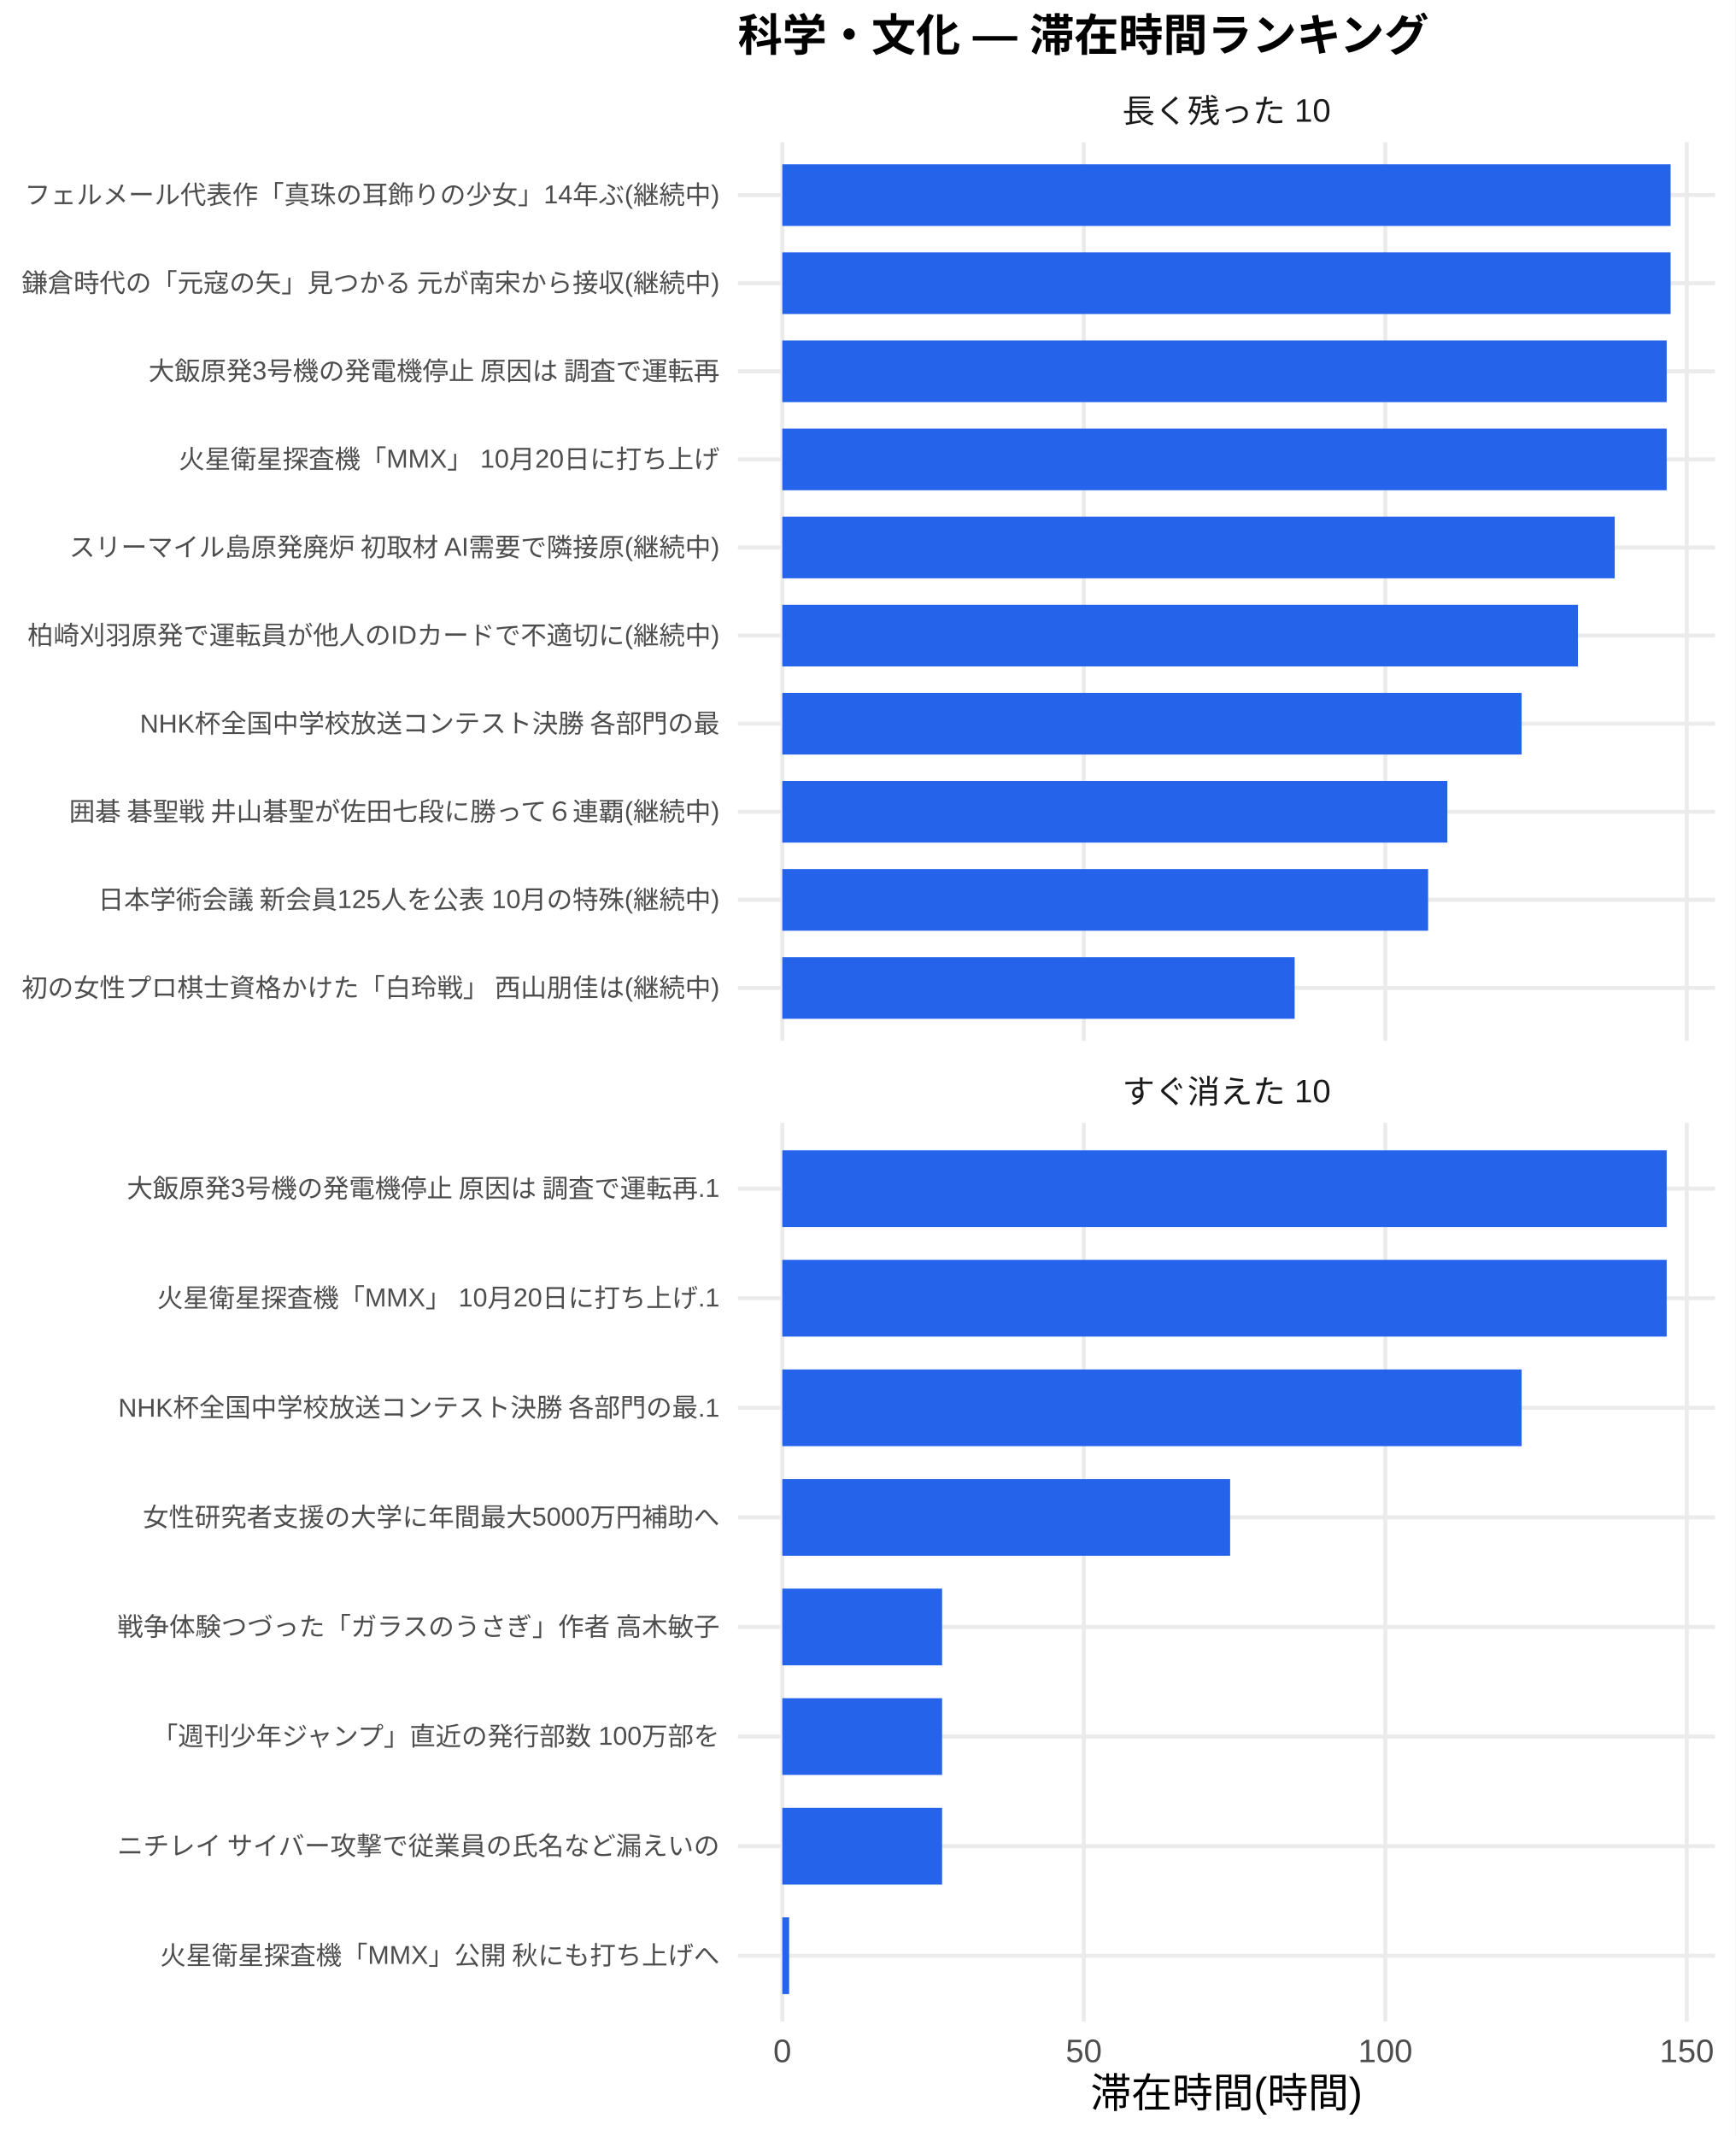
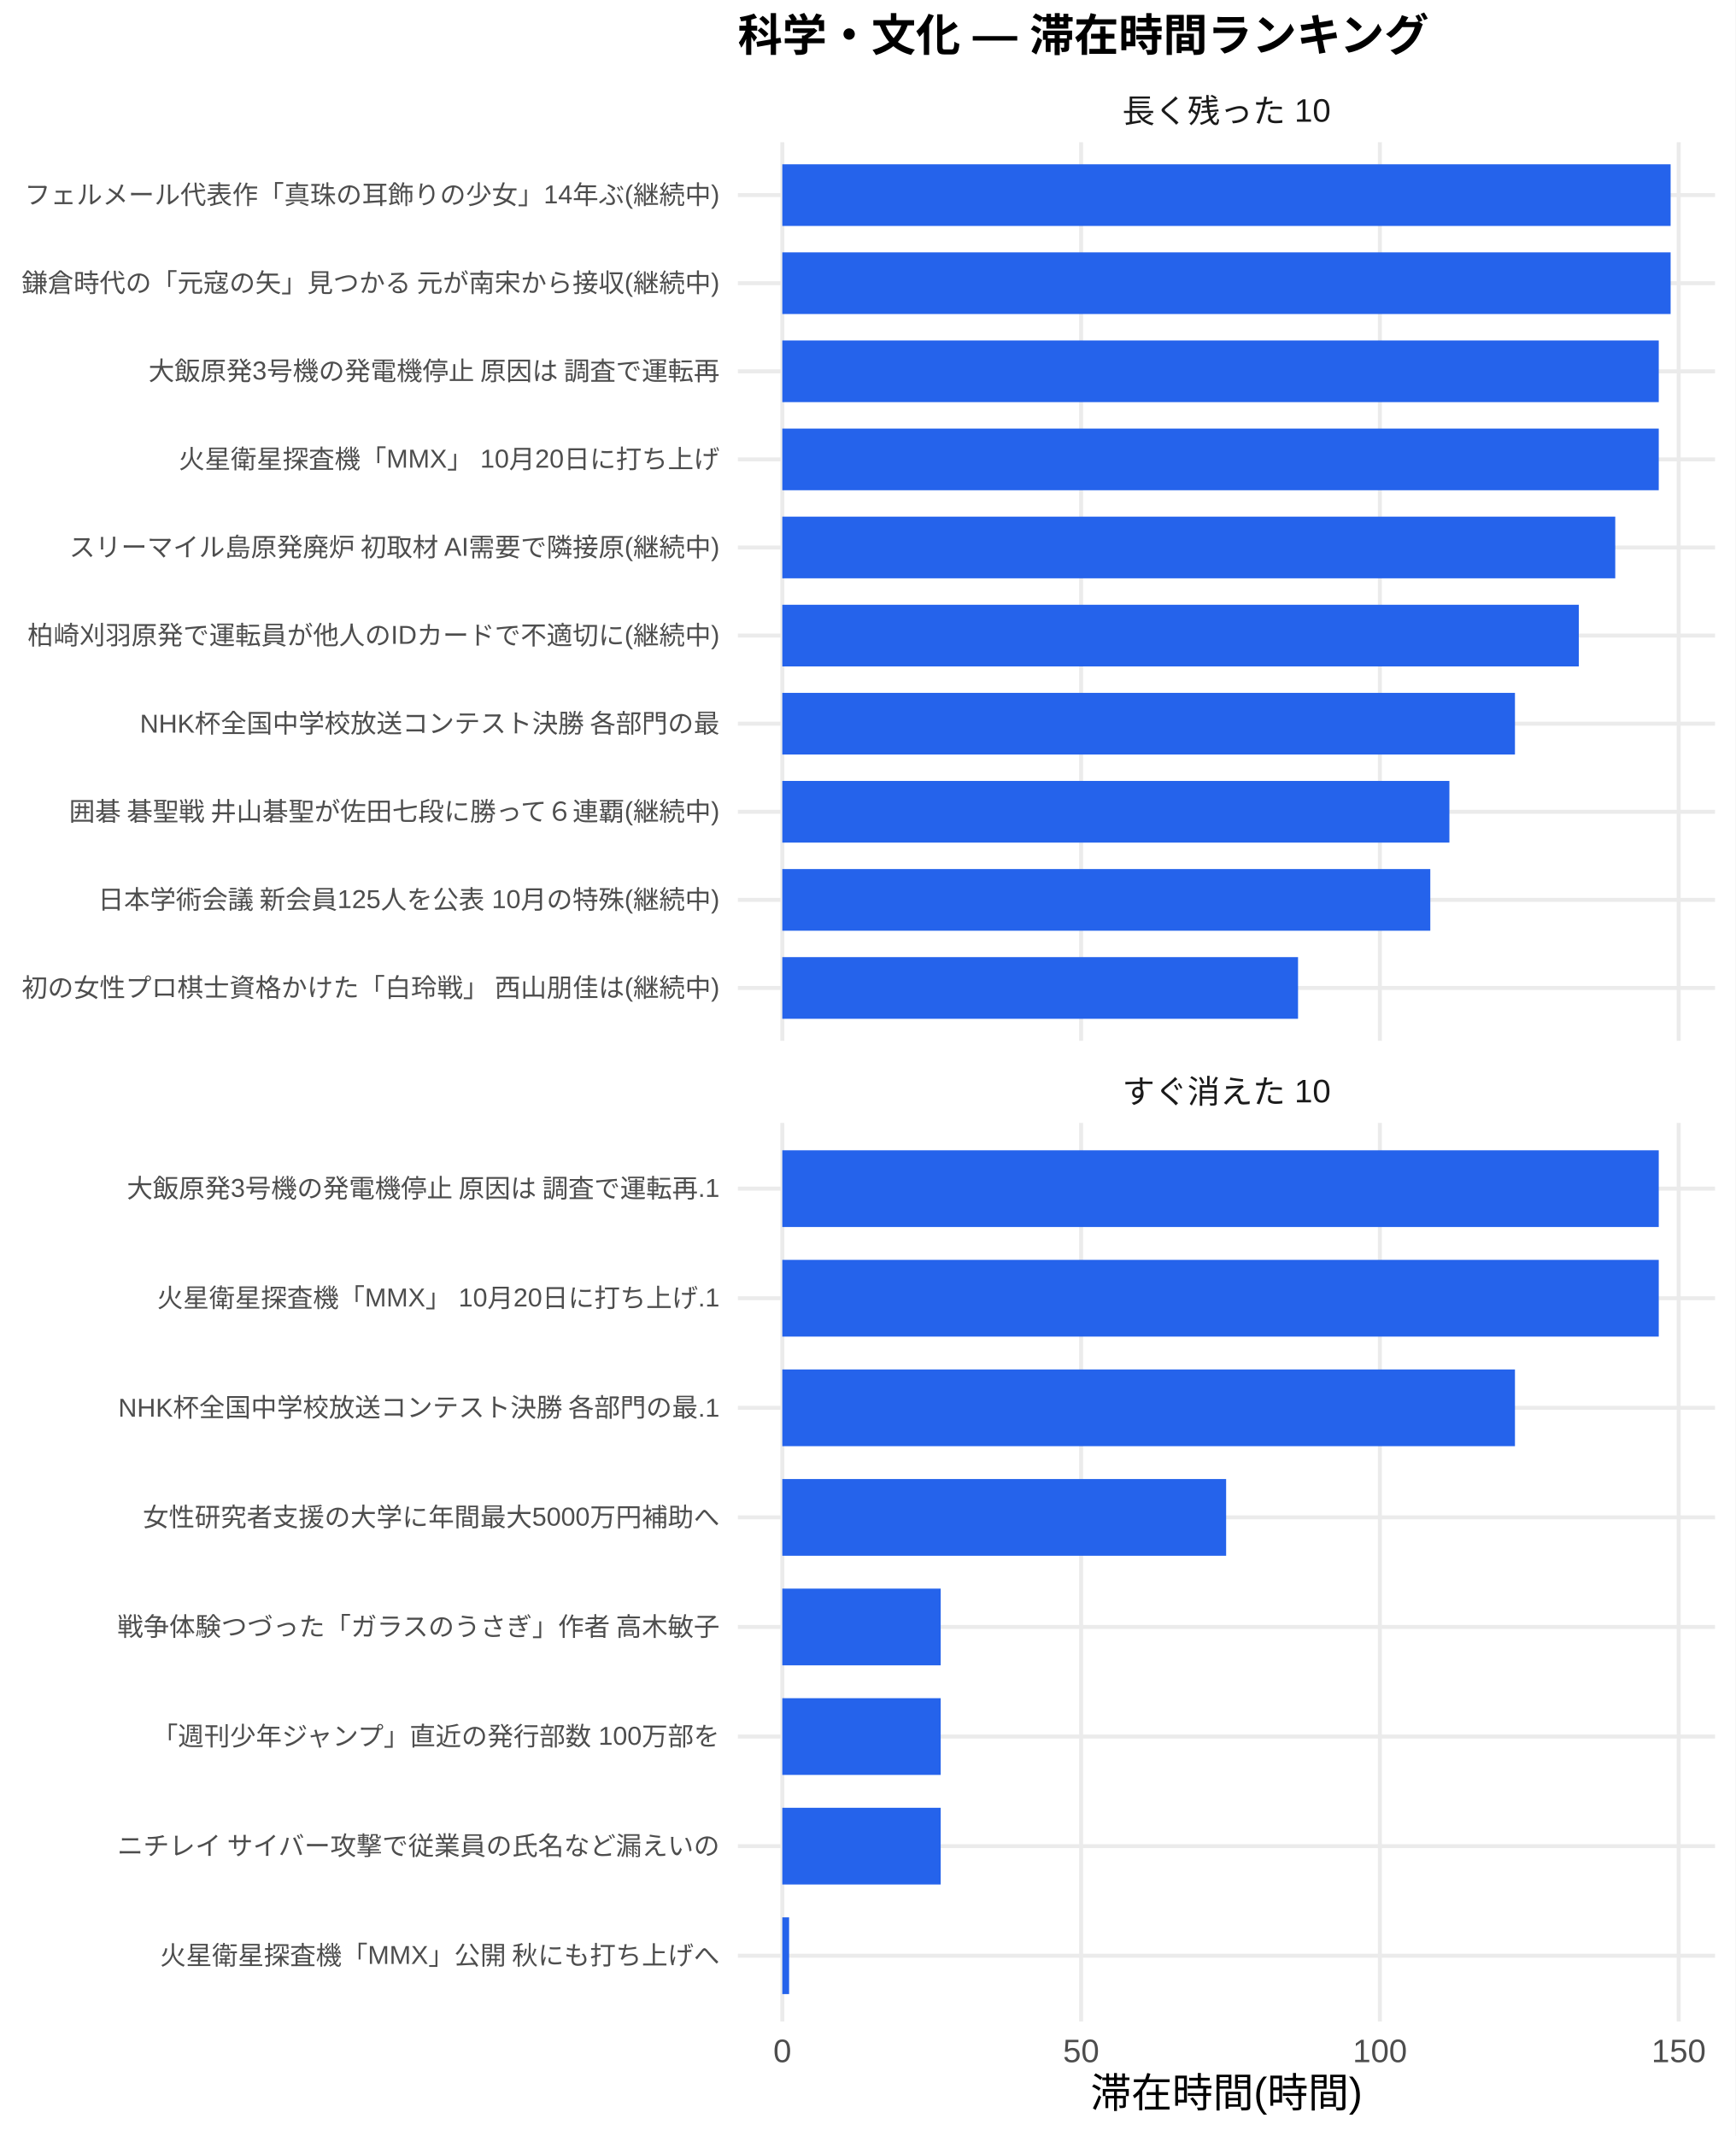
<svg xmlns="http://www.w3.org/2000/svg" width="468.00pt" height="576.00pt" viewBox="0 0 468.00 576.00">
  <g class="svglite">
    <defs>
      <style type="text/css">
    .svglite line, .svglite polyline, .svglite polygon, .svglite path, .svglite rect, .svglite circle {
      fill: none;
      stroke: #000000;
      stroke-linecap: round;
      stroke-linejoin: round;
      stroke-miterlimit: 10.00;
    }
    .svglite text {
      white-space: pre;
    }
    .svglite g.glyphgroup path {
      fill: inherit;
      stroke: none;
    }
  </style>
    </defs>
    <rect width="100%" height="100%" style="stroke: none; fill: #FFFFFF;" />
    <defs>
      <clipPath id="cpMC4wMHw0NjguMDB8MC4wMHw1NzYuMDA=">
        <rect x="0.00" y="0.00" width="468.00" height="576.00" />
      </clipPath>
    </defs>
    <g clip-path="url(#cpMC4wMHw0NjguMDB8MC4wMHw1NzYuMDA=)">
      <rect x="0.00" y="0.00" width="468.00" height="576.00" style="stroke-width: 1.07; stroke: none; fill: #FFFFFF;" />
    </g>
    <defs>
      <clipPath id="cpMTk5LjAwfDQ2Mi41MnwzOC4zNnwyODAuNjc=">
        <rect x="199.00" y="38.36" width="263.52" height="242.31" />
      </clipPath>
    </defs>
    <g clip-path="url(#cpMTk5LjAwfDQ2Mi41MnwzOC4zNnwyODAuNjc=)">
      <polyline points="199.00,266.42 462.52,266.42 " style="stroke-width: 1.07; stroke: #EBEBEB; stroke-linecap: butt;" />
      <polyline points="199.00,242.66 462.52,242.66 " style="stroke-width: 1.07; stroke: #EBEBEB; stroke-linecap: butt;" />
      <polyline points="199.00,218.91 462.52,218.91 " style="stroke-width: 1.07; stroke: #EBEBEB; stroke-linecap: butt;" />
      <polyline points="199.00,195.15 462.52,195.15 " style="stroke-width: 1.07; stroke: #EBEBEB; stroke-linecap: butt;" />
      <polyline points="199.00,171.39 462.52,171.39 " style="stroke-width: 1.07; stroke: #EBEBEB; stroke-linecap: butt;" />
      <polyline points="199.00,147.64 462.52,147.64 " style="stroke-width: 1.07; stroke: #EBEBEB; stroke-linecap: butt;" />
      <polyline points="199.00,123.88 462.52,123.88 " style="stroke-width: 1.07; stroke: #EBEBEB; stroke-linecap: butt;" />
      <polyline points="199.00,100.13 462.52,100.13 " style="stroke-width: 1.07; stroke: #EBEBEB; stroke-linecap: butt;" />
      <polyline points="199.00,76.37 462.52,76.37 " style="stroke-width: 1.07; stroke: #EBEBEB; stroke-linecap: butt;" />
      <polyline points="199.00,52.61 462.52,52.61 " style="stroke-width: 1.07; stroke: #EBEBEB; stroke-linecap: butt;" />
      <polyline points="210.98,280.67 210.98,38.36 " style="stroke-width: 1.07; stroke: #EBEBEB; stroke-linecap: butt;" />
-       <polyline points="292.29,280.67 292.29,38.36 " style="stroke-width: 1.07; stroke: #EBEBEB; stroke-linecap: butt;" />
-       <polyline points="373.60,280.67 373.60,38.36 " style="stroke-width: 1.07; stroke: #EBEBEB; stroke-linecap: butt;" />
-       <polyline points="454.91,280.67 454.91,38.36 " style="stroke-width: 1.07; stroke: #EBEBEB; stroke-linecap: butt;" />
+       <polyline points="291.56,280.67 291.56,38.36 " style="stroke-width: 1.07; stroke: #EBEBEB; stroke-linecap: butt;" />
+       <polyline points="372.14,280.67 372.14,38.36 " style="stroke-width: 1.07; stroke: #EBEBEB; stroke-linecap: butt;" />
+       <polyline points="452.72,280.67 452.72,38.36 " style="stroke-width: 1.07; stroke: #EBEBEB; stroke-linecap: butt;" />
      <rect x="210.98" y="44.30" width="239.56" height="16.63" style="stroke-width: 1.07; stroke: none; stroke-linecap: butt; stroke-linejoin: miter; fill: #2563EB;" />
      <rect x="210.98" y="68.05" width="239.56" height="16.63" style="stroke-width: 1.07; stroke: none; stroke-linecap: butt; stroke-linejoin: miter; fill: #2563EB;" />
-       <rect x="210.98" y="91.81" width="238.50" height="16.63" style="stroke-width: 1.07; stroke: none; stroke-linecap: butt; stroke-linejoin: miter; fill: #2563EB;" />
-       <rect x="210.98" y="115.57" width="238.50" height="16.63" style="stroke-width: 1.07; stroke: none; stroke-linecap: butt; stroke-linejoin: miter; fill: #2563EB;" />
-       <rect x="210.98" y="139.32" width="224.49" height="16.63" style="stroke-width: 1.07; stroke: none; stroke-linecap: butt; stroke-linejoin: miter; fill: #2563EB;" />
-       <rect x="210.98" y="163.08" width="214.57" height="16.63" style="stroke-width: 1.07; stroke: none; stroke-linecap: butt; stroke-linejoin: miter; fill: #2563EB;" />
-       <rect x="210.98" y="186.84" width="199.37" height="16.63" style="stroke-width: 1.07; stroke: none; stroke-linecap: butt; stroke-linejoin: miter; fill: #2563EB;" />
-       <rect x="210.98" y="210.59" width="179.36" height="16.63" style="stroke-width: 1.07; stroke: none; stroke-linecap: butt; stroke-linejoin: miter; fill: #2563EB;" />
-       <rect x="210.98" y="234.35" width="174.16" height="16.63" style="stroke-width: 1.07; stroke: none; stroke-linecap: butt; stroke-linejoin: miter; fill: #2563EB;" />
-       <rect x="210.98" y="258.10" width="138.17" height="16.63" style="stroke-width: 1.07; stroke: none; stroke-linecap: butt; stroke-linejoin: miter; fill: #2563EB;" />
+       <rect x="210.98" y="91.81" width="236.36" height="16.63" style="stroke-width: 1.07; stroke: none; stroke-linecap: butt; stroke-linejoin: miter; fill: #2563EB;" />
+       <rect x="210.98" y="115.57" width="236.36" height="16.63" style="stroke-width: 1.07; stroke: none; stroke-linecap: butt; stroke-linejoin: miter; fill: #2563EB;" />
+       <rect x="210.98" y="139.32" width="224.63" height="16.63" style="stroke-width: 1.07; stroke: none; stroke-linecap: butt; stroke-linejoin: miter; fill: #2563EB;" />
+       <rect x="210.98" y="163.08" width="214.80" height="16.63" style="stroke-width: 1.07; stroke: none; stroke-linecap: butt; stroke-linejoin: miter; fill: #2563EB;" />
+       <rect x="210.98" y="186.84" width="197.58" height="16.63" style="stroke-width: 1.07; stroke: none; stroke-linecap: butt; stroke-linejoin: miter; fill: #2563EB;" />
+       <rect x="210.98" y="210.59" width="179.90" height="16.63" style="stroke-width: 1.07; stroke: none; stroke-linecap: butt; stroke-linejoin: miter; fill: #2563EB;" />
+       <rect x="210.98" y="234.35" width="174.75" height="16.63" style="stroke-width: 1.07; stroke: none; stroke-linecap: butt; stroke-linejoin: miter; fill: #2563EB;" />
+       <rect x="210.98" y="258.10" width="139.08" height="16.63" style="stroke-width: 1.07; stroke: none; stroke-linecap: butt; stroke-linejoin: miter; fill: #2563EB;" />
    </g>
    <g clip-path="url(#cpMC4wMHw0NjguMDB8MC4wMHw1NzYuMDA=)">
</g>
    <defs>
      <clipPath id="cpMTk5LjAwfDQ2Mi41MnwzMDIuODB8NTQ1LjEy">
        <rect x="199.00" y="302.80" width="263.52" height="242.31" />
      </clipPath>
    </defs>
    <g clip-path="url(#cpMTk5LjAwfDQ2Mi41MnwzMDIuODB8NTQ1LjEy)">
      <polyline points="199.00,527.39 462.52,527.39 " style="stroke-width: 1.07; stroke: #EBEBEB; stroke-linecap: butt;" />
      <polyline points="199.00,497.84 462.52,497.84 " style="stroke-width: 1.07; stroke: #EBEBEB; stroke-linecap: butt;" />
      <polyline points="199.00,468.28 462.52,468.28 " style="stroke-width: 1.07; stroke: #EBEBEB; stroke-linecap: butt;" />
      <polyline points="199.00,438.73 462.52,438.73 " style="stroke-width: 1.07; stroke: #EBEBEB; stroke-linecap: butt;" />
      <polyline points="199.00,409.18 462.52,409.18 " style="stroke-width: 1.07; stroke: #EBEBEB; stroke-linecap: butt;" />
      <polyline points="199.00,379.63 462.52,379.63 " style="stroke-width: 1.07; stroke: #EBEBEB; stroke-linecap: butt;" />
      <polyline points="199.00,350.08 462.52,350.08 " style="stroke-width: 1.07; stroke: #EBEBEB; stroke-linecap: butt;" />
      <polyline points="199.00,320.53 462.52,320.53 " style="stroke-width: 1.07; stroke: #EBEBEB; stroke-linecap: butt;" />
      <polyline points="210.98,545.12 210.98,302.80 " style="stroke-width: 1.07; stroke: #EBEBEB; stroke-linecap: butt;" />
-       <polyline points="292.29,545.12 292.29,302.80 " style="stroke-width: 1.07; stroke: #EBEBEB; stroke-linecap: butt;" />
-       <polyline points="373.60,545.12 373.60,302.80 " style="stroke-width: 1.07; stroke: #EBEBEB; stroke-linecap: butt;" />
-       <polyline points="454.91,545.12 454.91,302.80 " style="stroke-width: 1.07; stroke: #EBEBEB; stroke-linecap: butt;" />
-       <rect x="210.98" y="310.19" width="238.50" height="20.69" style="stroke-width: 1.07; stroke: none; stroke-linecap: butt; stroke-linejoin: miter; fill: #2563EB;" />
-       <rect x="210.98" y="339.74" width="238.50" height="20.69" style="stroke-width: 1.07; stroke: none; stroke-linecap: butt; stroke-linejoin: miter; fill: #2563EB;" />
-       <rect x="210.98" y="369.29" width="199.37" height="20.69" style="stroke-width: 1.07; stroke: none; stroke-linecap: butt; stroke-linejoin: miter; fill: #2563EB;" />
-       <rect x="210.98" y="398.84" width="120.77" height="20.69" style="stroke-width: 1.07; stroke: none; stroke-linecap: butt; stroke-linejoin: miter; fill: #2563EB;" />
-       <rect x="210.98" y="428.39" width="43.09" height="20.69" style="stroke-width: 1.07; stroke: none; stroke-linecap: butt; stroke-linejoin: miter; fill: #2563EB;" />
-       <rect x="210.98" y="457.94" width="43.09" height="20.69" style="stroke-width: 1.07; stroke: none; stroke-linecap: butt; stroke-linejoin: miter; fill: #2563EB;" />
-       <rect x="210.98" y="487.49" width="43.09" height="20.69" style="stroke-width: 1.07; stroke: none; stroke-linecap: butt; stroke-linejoin: miter; fill: #2563EB;" />
-       <rect x="210.98" y="517.04" width="1.84" height="20.69" style="stroke-width: 1.07; stroke: none; stroke-linecap: butt; stroke-linejoin: miter; fill: #2563EB;" />
+       <polyline points="291.56,545.12 291.56,302.80 " style="stroke-width: 1.07; stroke: #EBEBEB; stroke-linecap: butt;" />
+       <polyline points="372.14,545.12 372.14,302.80 " style="stroke-width: 1.07; stroke: #EBEBEB; stroke-linecap: butt;" />
+       <polyline points="452.72,545.12 452.72,302.80 " style="stroke-width: 1.07; stroke: #EBEBEB; stroke-linecap: butt;" />
+       <rect x="210.98" y="310.19" width="236.36" height="20.69" style="stroke-width: 1.07; stroke: none; stroke-linecap: butt; stroke-linejoin: miter; fill: #2563EB;" />
+       <rect x="210.98" y="339.74" width="236.36" height="20.69" style="stroke-width: 1.07; stroke: none; stroke-linecap: butt; stroke-linejoin: miter; fill: #2563EB;" />
+       <rect x="210.98" y="369.29" width="197.58" height="20.69" style="stroke-width: 1.07; stroke: none; stroke-linecap: butt; stroke-linejoin: miter; fill: #2563EB;" />
+       <rect x="210.98" y="398.84" width="119.69" height="20.69" style="stroke-width: 1.07; stroke: none; stroke-linecap: butt; stroke-linejoin: miter; fill: #2563EB;" />
+       <rect x="210.98" y="428.39" width="42.71" height="20.69" style="stroke-width: 1.07; stroke: none; stroke-linecap: butt; stroke-linejoin: miter; fill: #2563EB;" />
+       <rect x="210.98" y="457.94" width="42.71" height="20.69" style="stroke-width: 1.07; stroke: none; stroke-linecap: butt; stroke-linejoin: miter; fill: #2563EB;" />
+       <rect x="210.98" y="487.49" width="42.71" height="20.69" style="stroke-width: 1.07; stroke: none; stroke-linecap: butt; stroke-linejoin: miter; fill: #2563EB;" />
+       <rect x="210.98" y="517.04" width="1.83" height="20.69" style="stroke-width: 1.07; stroke: none; stroke-linecap: butt; stroke-linejoin: miter; fill: #2563EB;" />
    </g>
    <g clip-path="url(#cpMC4wMHw0NjguMDB8MC4wMHw1NzYuMDA=)">
</g>
    <defs>
      <clipPath id="cpMTk5LjAwfDQ2Mi41MnwyODYuMTV8MzAyLjgw">
        <rect x="199.00" y="286.15" width="263.52" height="16.65" />
      </clipPath>
    </defs>
    <g clip-path="url(#cpMTk5LjAwfDQ2Mi41MnwyODYuMTV8MzAyLjgw)">
      <text x="330.76" y="297.50" text-anchor="middle" style="font-size: 8.80px;fill: #1A1A1A; font-family: &quot;Liberation Sans&quot;;" textLength="56.20px" lengthAdjust="spacingAndGlyphs">すぐ消えた 10</text>
    </g>
    <g clip-path="url(#cpMC4wMHw0NjguMDB8MC4wMHw1NzYuMDA=)">
</g>
    <defs>
      <clipPath id="cpMTk5LjAwfDQ2Mi41MnwyMS43MXwzOC4zNg==">
        <rect x="199.00" y="21.71" width="263.52" height="16.65" />
      </clipPath>
    </defs>
    <g clip-path="url(#cpMTk5LjAwfDQ2Mi41MnwyMS43MXwzOC4zNg==)">
      <text x="330.76" y="33.06" text-anchor="middle" style="font-size: 8.80px;fill: #1A1A1A; font-family: &quot;Liberation Sans&quot;;" textLength="56.20px" lengthAdjust="spacingAndGlyphs">長く残った 10</text>
    </g>
    <g clip-path="url(#cpMC4wMHw0NjguMDB8MC4wMHw1NzYuMDA=)">
      <text x="210.98" y="556.10" text-anchor="middle" style="font-size: 8.80px;fill: #4D4D4D; font-family: &quot;Liberation Sans&quot;;" textLength="4.89px" lengthAdjust="spacingAndGlyphs">0</text>
-       <text x="292.29" y="556.10" text-anchor="middle" style="font-size: 8.80px;fill: #4D4D4D; font-family: &quot;Liberation Sans&quot;;" textLength="9.78px" lengthAdjust="spacingAndGlyphs">50</text>
-       <text x="373.60" y="556.10" text-anchor="middle" style="font-size: 8.80px;fill: #4D4D4D; font-family: &quot;Liberation Sans&quot;;" textLength="14.67px" lengthAdjust="spacingAndGlyphs">100</text>
-       <text x="454.91" y="556.10" text-anchor="middle" style="font-size: 8.80px;fill: #4D4D4D; font-family: &quot;Liberation Sans&quot;;" textLength="14.67px" lengthAdjust="spacingAndGlyphs">150</text>
+       <text x="291.56" y="556.10" text-anchor="middle" style="font-size: 8.80px;fill: #4D4D4D; font-family: &quot;Liberation Sans&quot;;" textLength="9.78px" lengthAdjust="spacingAndGlyphs">50</text>
+       <text x="372.14" y="556.10" text-anchor="middle" style="font-size: 8.80px;fill: #4D4D4D; font-family: &quot;Liberation Sans&quot;;" textLength="14.67px" lengthAdjust="spacingAndGlyphs">100</text>
+       <text x="452.72" y="556.10" text-anchor="middle" style="font-size: 8.80px;fill: #4D4D4D; font-family: &quot;Liberation Sans&quot;;" textLength="14.67px" lengthAdjust="spacingAndGlyphs">150</text>
      <text x="194.07" y="268.83" text-anchor="end" style="font-size: 7.00px;fill: #4D4D4D; font-family: &quot;Liberation Sans&quot;;" textLength="188.59px" lengthAdjust="spacingAndGlyphs">初の女性プロ棋士資格かけた「白玲戦」 西山朋佳は(継続中)</text>
      <text x="194.07" y="245.07" text-anchor="end" style="font-size: 7.00px;fill: #4D4D4D; font-family: &quot;Liberation Sans&quot;;" textLength="167.98px" lengthAdjust="spacingAndGlyphs">日本学術会議 新会員125人を公表 10月の特殊(継続中)</text>
      <text x="194.07" y="221.31" text-anchor="end" style="font-size: 7.00px;fill: #4D4D4D; font-family: &quot;Liberation Sans&quot;;" textLength="176.53px" lengthAdjust="spacingAndGlyphs">囲碁 碁聖戦 井山碁聖が佐田七段に勝って６連覇(継続中)</text>
      <text x="194.07" y="197.56" text-anchor="end" style="font-size: 7.00px;fill: #4D4D4D; font-family: &quot;Liberation Sans&quot;;" textLength="156.73px" lengthAdjust="spacingAndGlyphs">NHK杯全国中学校放送コンテスト決勝 各部門の最</text>
      <text x="194.07" y="173.80" text-anchor="end" style="font-size: 7.00px;fill: #4D4D4D; font-family: &quot;Liberation Sans&quot;;" textLength="186.66px" lengthAdjust="spacingAndGlyphs">柏崎刈羽原発で運転員が他人のIDカードで不適切に(継続中)</text>
      <text x="194.07" y="150.05" text-anchor="end" style="font-size: 7.00px;fill: #4D4D4D; font-family: &quot;Liberation Sans&quot;;" textLength="175.75px" lengthAdjust="spacingAndGlyphs">スリーマイル島原発廃炉 初取材 AI需要で隣接原(継続中)</text>
      <text x="194.07" y="126.29" text-anchor="end" style="font-size: 7.00px;fill: #4D4D4D; font-family: &quot;Liberation Sans&quot;;" textLength="145.83px" lengthAdjust="spacingAndGlyphs">火星衛星探査機「MMX」 10月20日に打ち上げ</text>
      <text x="194.07" y="102.53" text-anchor="end" style="font-size: 7.00px;fill: #4D4D4D; font-family: &quot;Liberation Sans&quot;;" textLength="154.77px" lengthAdjust="spacingAndGlyphs">大飯原発3号機の発電機停止 原因は 調査で運転再</text>
      <text x="194.07" y="78.78" text-anchor="end" style="font-size: 7.00px;fill: #4D4D4D; font-family: &quot;Liberation Sans&quot;;" textLength="188.59px" lengthAdjust="spacingAndGlyphs">鎌倉時代の「元寇の矢」見つかる 元が南宋から接収(継続中)</text>
      <text x="194.07" y="55.02" text-anchor="end" style="font-size: 7.00px;fill: #4D4D4D; font-family: &quot;Liberation Sans&quot;;" textLength="187.44px" lengthAdjust="spacingAndGlyphs">フェルメール代表作「真珠の耳飾りの少女」14年ぶ(継続中)</text>
      <text x="194.07" y="529.79" text-anchor="end" style="font-size: 7.00px;fill: #4D4D4D; font-family: &quot;Liberation Sans&quot;;" textLength="151.27px" lengthAdjust="spacingAndGlyphs">火星衛星探査機「MMX」公開 秋にも打ち上げへ</text>
      <text x="194.07" y="500.24" text-anchor="end" style="font-size: 7.00px;fill: #4D4D4D; font-family: &quot;Liberation Sans&quot;;" textLength="162.94px" lengthAdjust="spacingAndGlyphs">ニチレイ サイバー攻撃で従業員の氏名など漏えいの</text>
      <text x="194.07" y="470.69" text-anchor="end" style="font-size: 7.00px;fill: #4D4D4D; font-family: &quot;Liberation Sans&quot;;" textLength="153.61px" lengthAdjust="spacingAndGlyphs">「週刊少年ジャンプ」直近の発行部数 100万部を</text>
      <text x="194.07" y="441.14" text-anchor="end" style="font-size: 7.00px;fill: #4D4D4D; font-family: &quot;Liberation Sans&quot;;" textLength="162.94px" lengthAdjust="spacingAndGlyphs">戦争体験つづった「ガラスのうさぎ」作者 高木敏子</text>
      <text x="194.07" y="411.59" text-anchor="end" style="font-size: 7.00px;fill: #4D4D4D; font-family: &quot;Liberation Sans&quot;;" textLength="155.56px" lengthAdjust="spacingAndGlyphs">女性研究者支援の大学に年間最大5000万円補助へ</text>
      <text x="194.07" y="382.04" text-anchor="end" style="font-size: 7.00px;fill: #4D4D4D; font-family: &quot;Liberation Sans&quot;;" textLength="162.56px" lengthAdjust="spacingAndGlyphs">NHK杯全国中学校放送コンテスト決勝 各部門の最.1</text>
      <text x="194.07" y="352.49" text-anchor="end" style="font-size: 7.00px;fill: #4D4D4D; font-family: &quot;Liberation Sans&quot;;" textLength="151.66px" lengthAdjust="spacingAndGlyphs">火星衛星探査機「MMX」 10月20日に打ち上げ.1</text>
      <text x="194.07" y="322.94" text-anchor="end" style="font-size: 7.00px;fill: #4D4D4D; font-family: &quot;Liberation Sans&quot;;" textLength="160.59px" lengthAdjust="spacingAndGlyphs">大飯原発3号機の発電機停止 原因は 調査で運転再.1</text>
      <text x="330.76" y="568.24" text-anchor="middle" style="font-size: 11.00px; font-family: &quot;Liberation Sans&quot;;" textLength="73.31px" lengthAdjust="spacingAndGlyphs">滞在時間(時間)</text>
      <text x="199.00" y="13.74" style="font-size: 12.00px; font-weight: bold; font-family: &quot;Liberation Sans&quot;;" textLength="186.66px" lengthAdjust="spacingAndGlyphs">科学・文化 — 滞在時間ランキング</text>
    </g>
  </g>
</svg>
